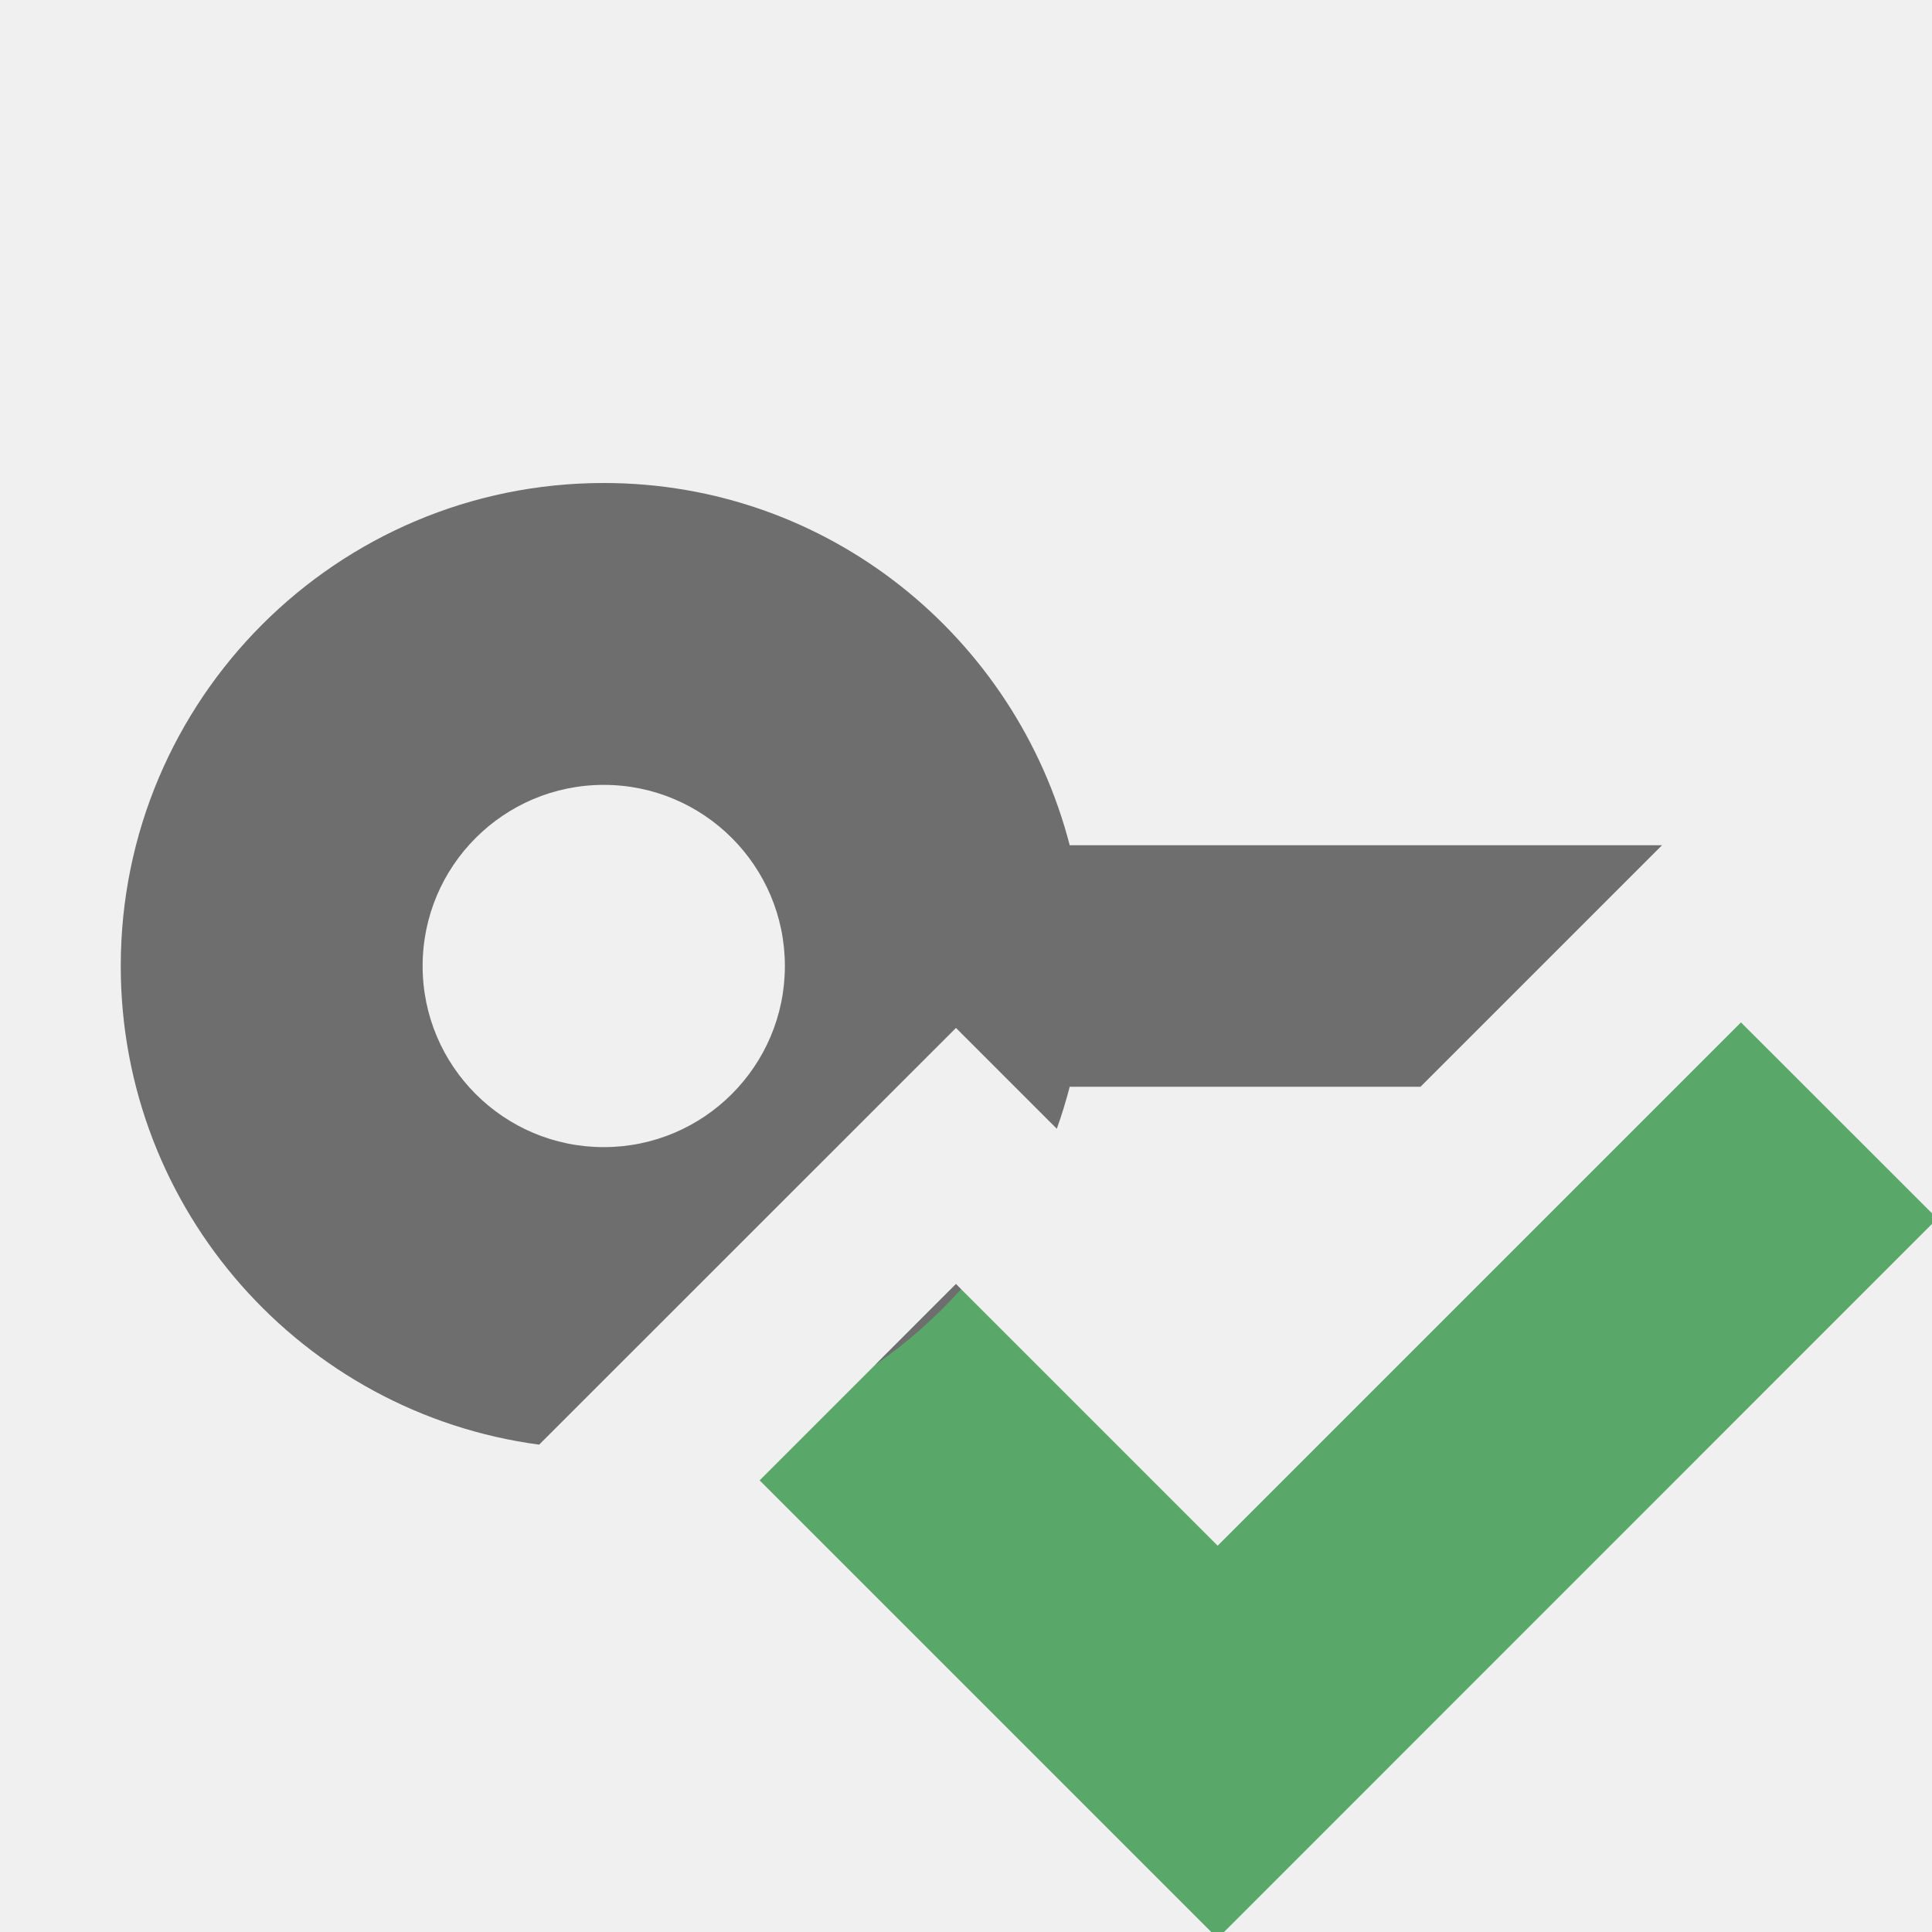
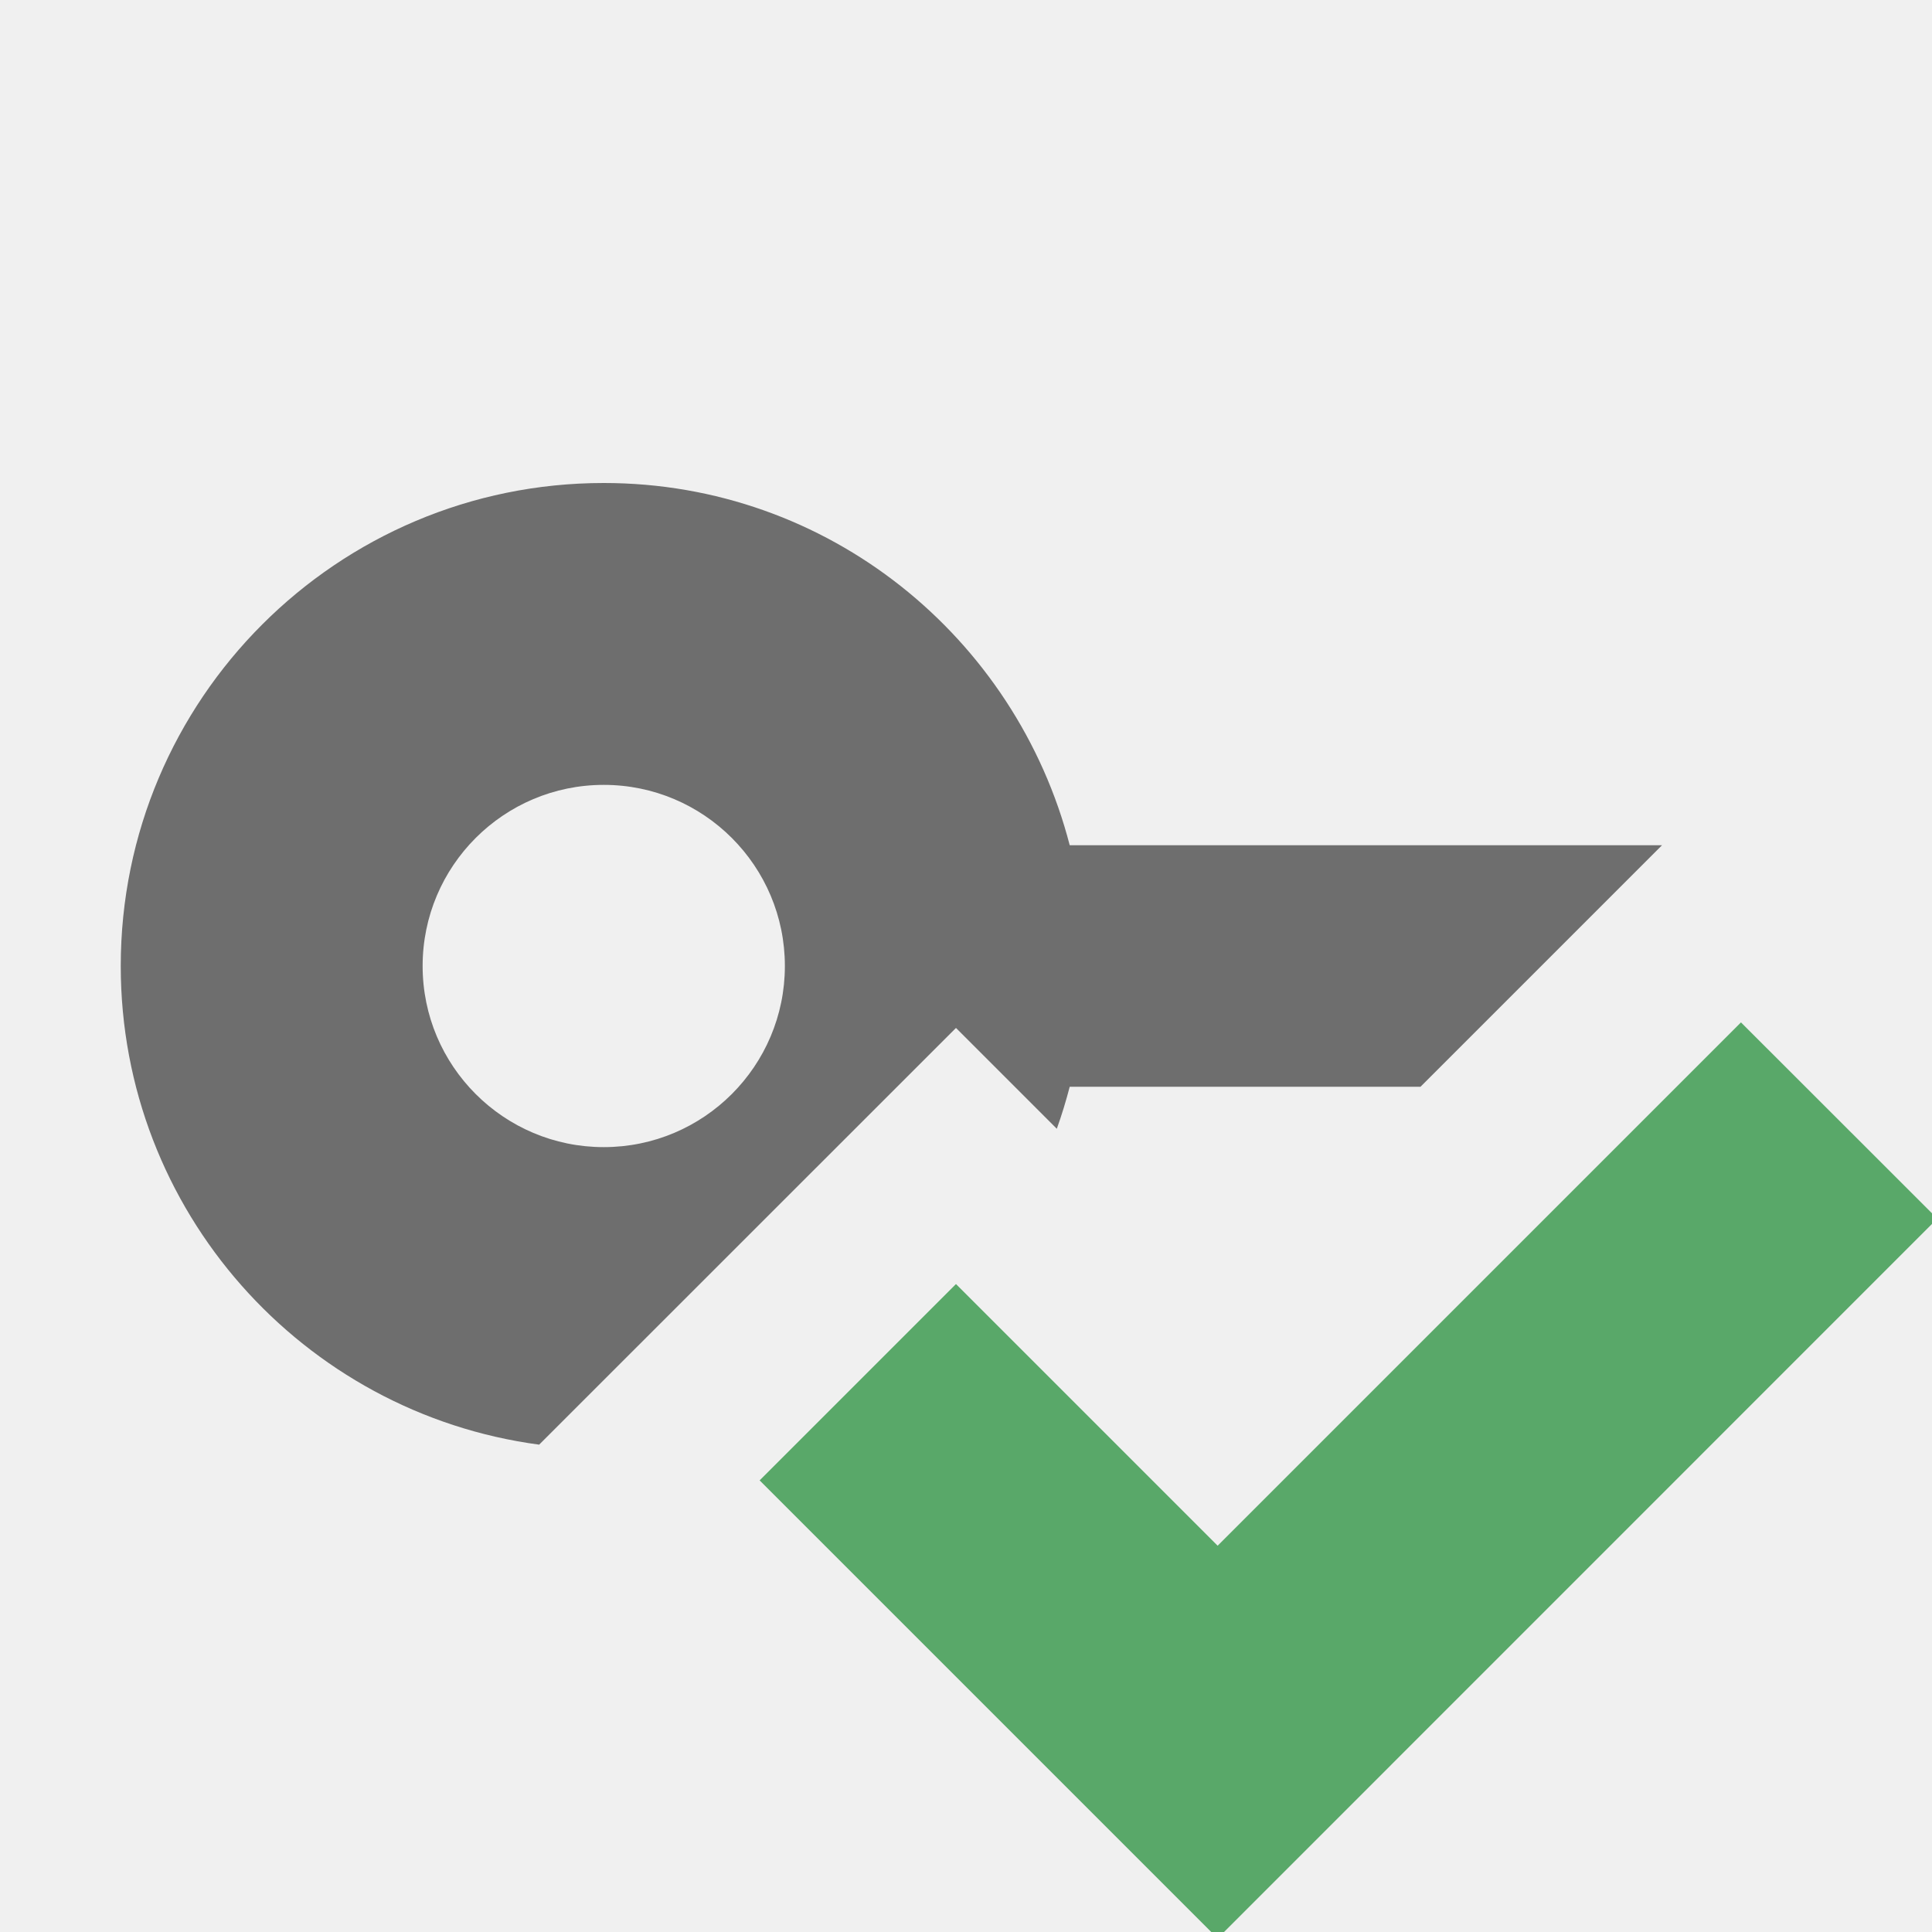
<svg xmlns="http://www.w3.org/2000/svg" width="16" height="16" viewBox="0 0 16 16" fill="none">
-   <g clip-path="url(#clip0_12221_9718)">
+   <g clip-path="url(#clip0_9105_32)">
    <path fill-rule="evenodd" clip-rule="evenodd" d="M10.084 16.053L16.044 10.092L14.418 8.467L10.084 12.801L7.917 10.634L6.291 12.26L10.084 16.053Z" fill="#59A869" />
    <path fill-rule="evenodd" clip-rule="evenodd" d="M8.859 9C8.828 9.118 8.793 9.234 8.752 9.348L7.917 8.513L4.465 11.964C2.509 11.703 1 10.028 1 8C1 5.791 2.791 4 5 4C6.862 4 8.413 5.278 8.859 7H13.764L11.764 9H8.859ZM3.5 8C3.5 8.828 4.172 9.5 5 9.5C5.828 9.5 6.5 8.828 6.5 8C6.5 7.172 5.828 6.5 5 6.5C4.172 6.5 3.5 7.172 3.5 8Z" fill="#6E6E6E" />
-     <path d="M7.249 11.302L7.917 10.634L7.959 10.677C7.748 10.912 7.51 11.122 7.249 11.302Z" fill="#6E6E6E" />
  </g>
  <defs>
-     <clipPath id="clip0_12221_9718">
+     <clipPath id="clip0_9105_32">
      <rect width="16" height="16" fill="white" />
    </clipPath>
  </defs>
</svg>
